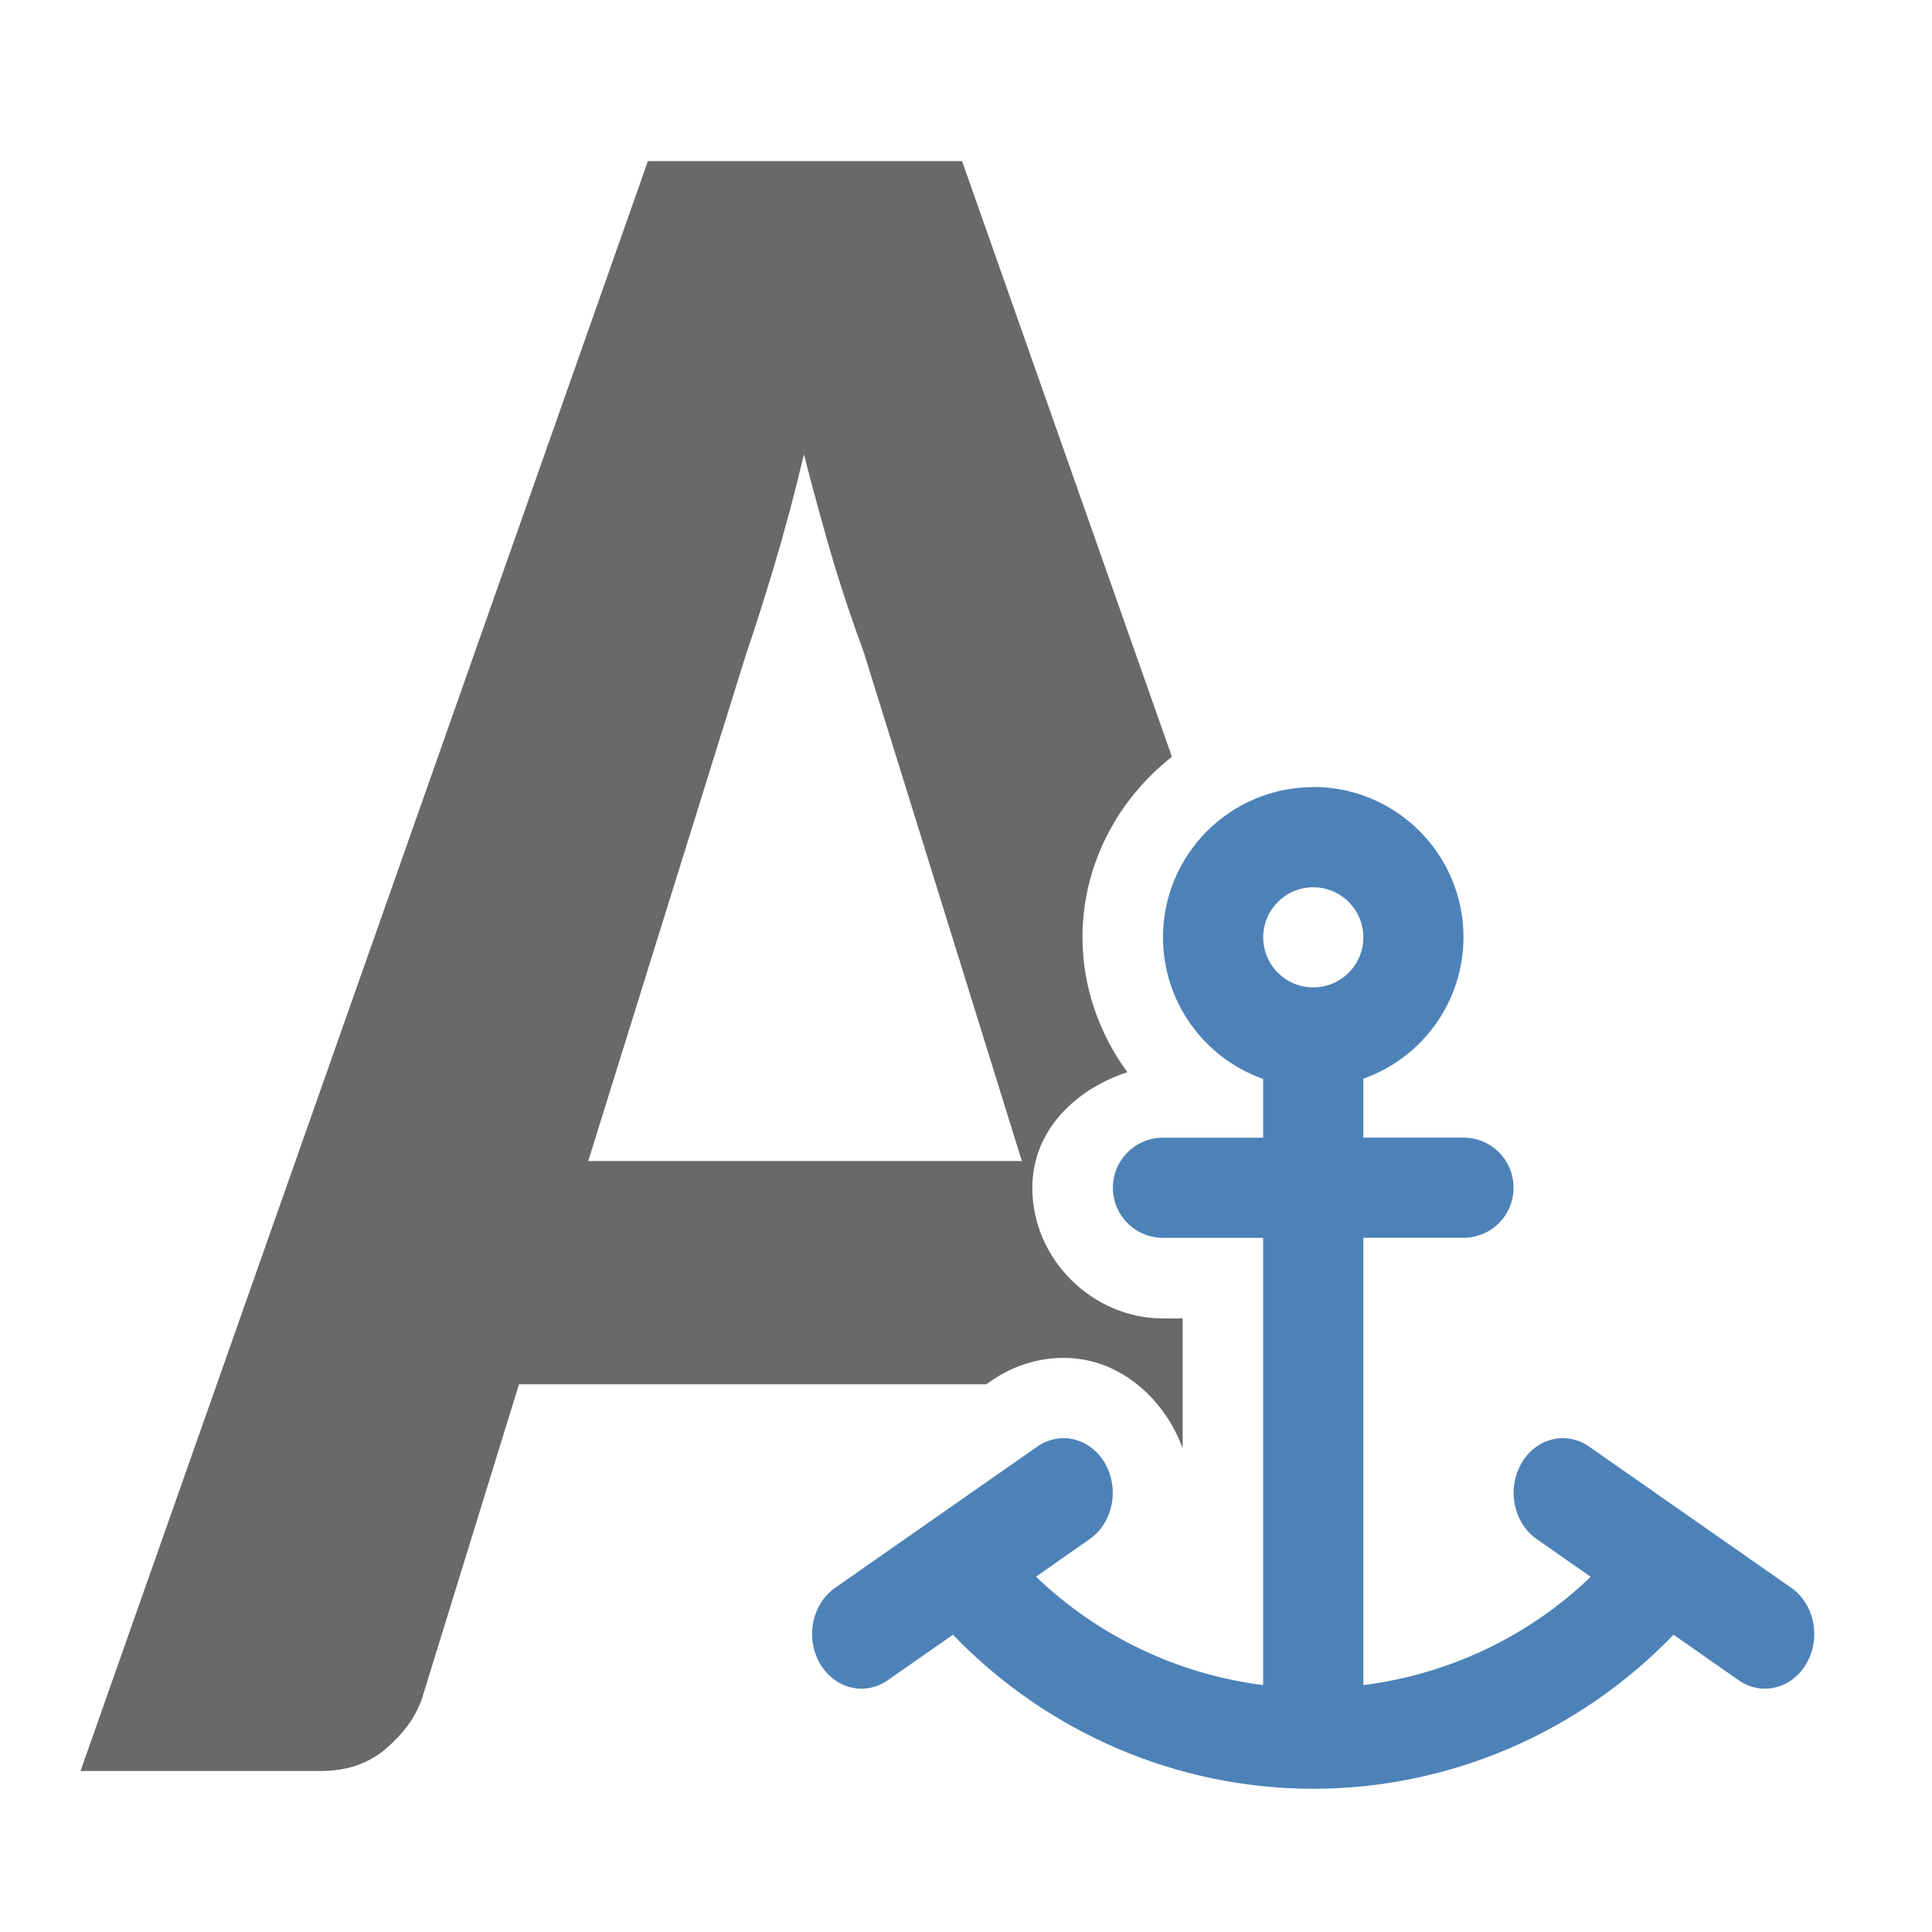
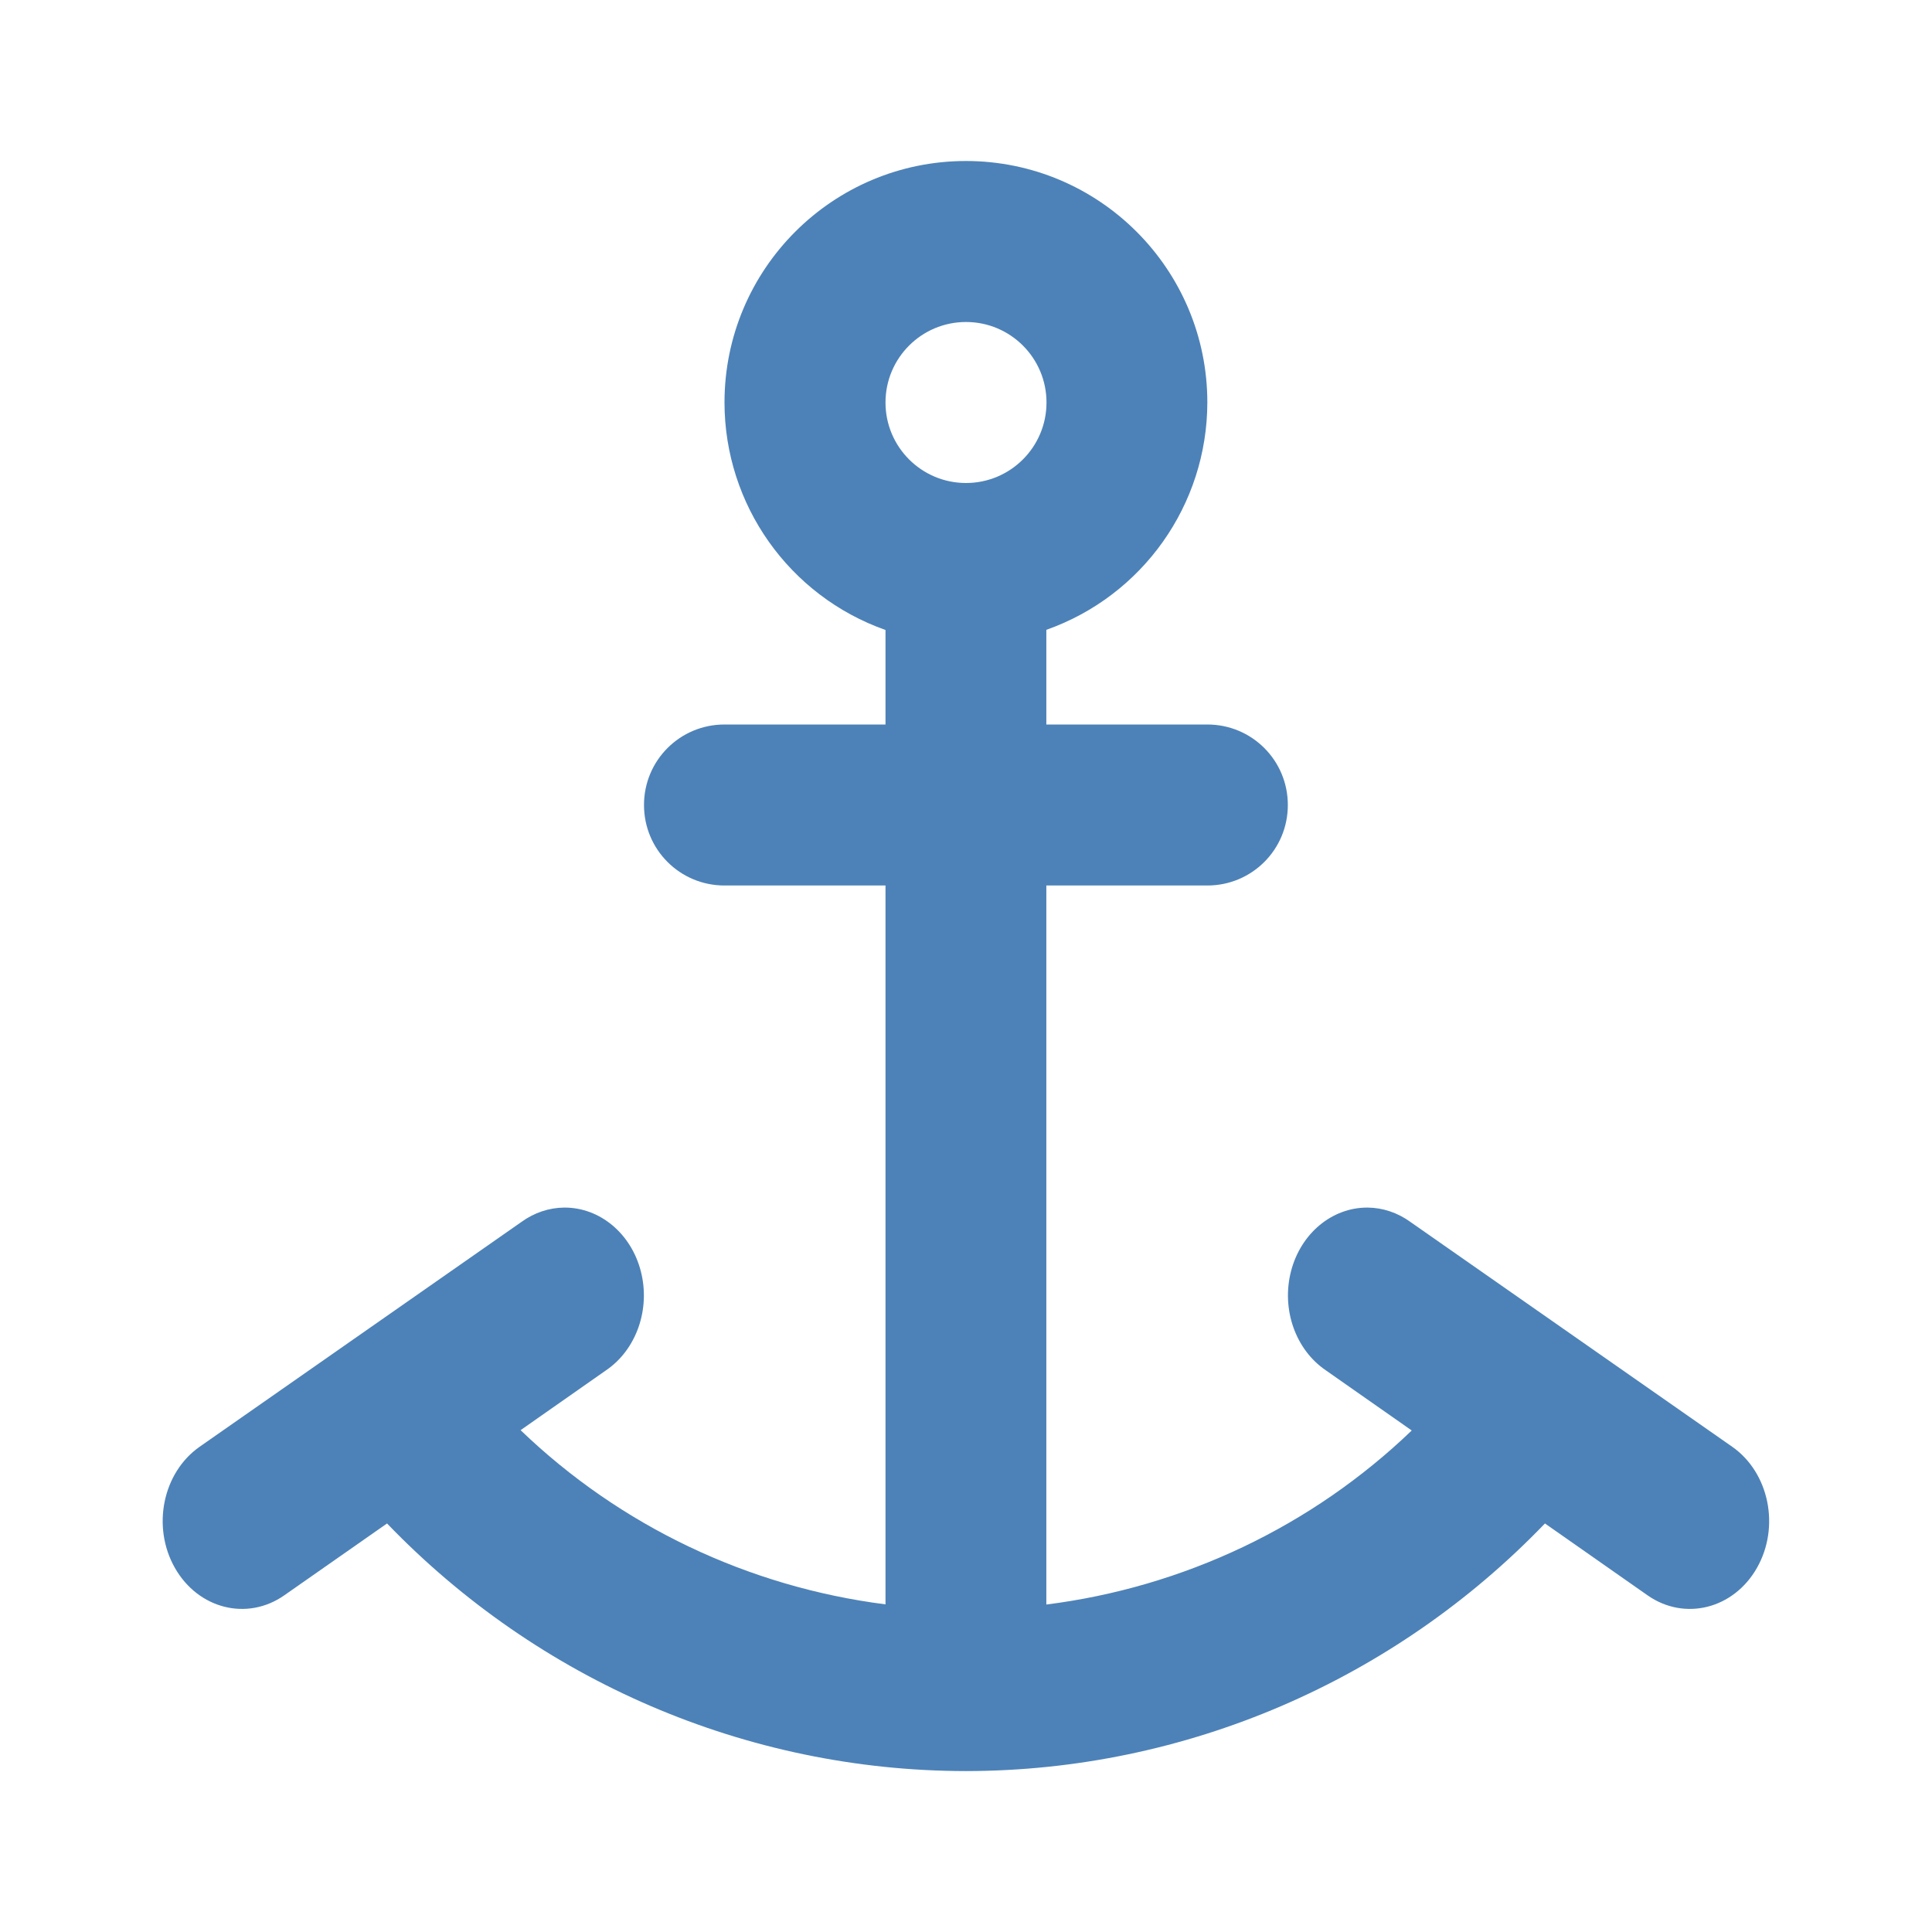
- <svg xmlns="http://www.w3.org/2000/svg" version="1.1" viewBox="0 0 24 24">
-   <path d="m8.049 2-7.049 20h2.986c0.32 0 0.587-0.091 0.801-0.271 0.223-0.191 0.373-0.396 0.451-0.617l1.209-3.916h5.805l0.045-0.031c0.259-0.186 0.578-0.295 0.906-0.297 0.739-0.004 1.282 0.551 1.488 1.123v-1.613h-0.244c-0.879 0-1.623-0.738-1.623-1.621 0-0.712 0.531-1.224 1.18-1.438-0.348-0.479-0.556-1.054-0.557-1.672v-0.002c-2.55e-4 -0.909 0.441-1.717 1.111-2.244l-2.607-7.4h-3.902zm1.938 3.644c0.126 0.492 0.251 0.949 0.377 1.371 0.126 0.412 0.249 0.773 0.365 1.084l1.965 6.324h-5.387l1.965-6.309c0.107-0.311 0.223-0.678 0.35-1.1 0.126-0.422 0.249-0.879 0.365-1.371z" fill="#696969" />
-   <path d="m16.314 9.778a1.867 1.867 0 0 0-1.867 1.867 1.867 1.867 0 0 0 1.244 1.758v0.73h-1.244c-0.345 0-0.622 0.278-0.622 0.622s0.278 0.622 0.622 0.622h1.244v5.556c-1.06-0.135-2.049-0.605-2.821-1.347l0.661-0.463a0.612 0.679 0 0 0-0.323-1.258 0.612 0.679 0 0 0-0.331 0.111l-2.488 1.738a0.613 0.679 0 1 0 0.654 1.148l0.795-0.555c1.167 1.213 2.777 1.913 4.475 1.914 1.698-9.33e-4 3.309-0.701 4.476-1.914l0.794 0.555a0.613 0.679 0 1 0 0.654-1.148l-2.488-1.738a0.612 0.679 0 0 0-0.331-0.111 0.612 0.679 0 0 0-0.323 1.258l0.665 0.465c-0.772 0.742-1.764 1.211-2.824 1.345v-5.557h1.244c0.345 0 0.622-0.278 0.622-0.622 0-0.345-0.278-0.622-0.622-0.622h-1.244v-0.732a1.867 1.867 0 0 0 1.244-1.757 1.867 1.867 0 0 0-1.867-1.867zm0 1.244a0.622 0.622 0 0 1 0.622 0.622 0.622 0.622 0 0 1-0.622 0.622 0.622 0.622 0 0 1-0.622-0.622 0.622 0.622 0 0 1 0.622-0.622z" fill="#4d82b8" stroke-width=".622" />
+ <svg xmlns="http://www.w3.org/2000/svg" viewBox="0 0 24 24" version="1.1" id="svg4">
+   <defs id="defs8" />
+   <path d="m12 2a3 3 0 0 0 -3 3 3 3 0 0 0 2 2.826v1.174h-2c-.554 0-1 .446-1 1s .446 1 1 1h2v8.93c-1.703-.217-3.294-.972-4.533-2.164l1.062-.744a.984 1.091 0 0 0 -.52-2.021.984 1.091 0 0 0 -.531.178l-3.998 2.793a.984 1.091 0 1 0 1.051 1.846l1.277-.893c1.875 1.949 4.463 3.074 7.191 3.076 2.729-.002 5.318-1.126 7.193-3.076l1.275.893a.984 1.091 0 1 0 1.051-1.846l-3.998-2.793a.984 1.091 0 0 0 -.531-.178.984 1.091 0 0 0 -.52 2.021l1.068.748c-1.241 1.192-2.835 1.947-4.539 2.162v-8.932h2c .554 0 1-.446 1-1s-.446-1-1-1h-2v-1.176a3 3 0 0 0 2-2.824 3 3 0 0 0 -3-3zm0 2a1 1 0 0 1 1 1 1 1 0 0 1 -1 1 1 1 0 0 1 -1-1 1 1 0 0 1 1-1z" fill="#4d82b8" id="path2" />
</svg>
